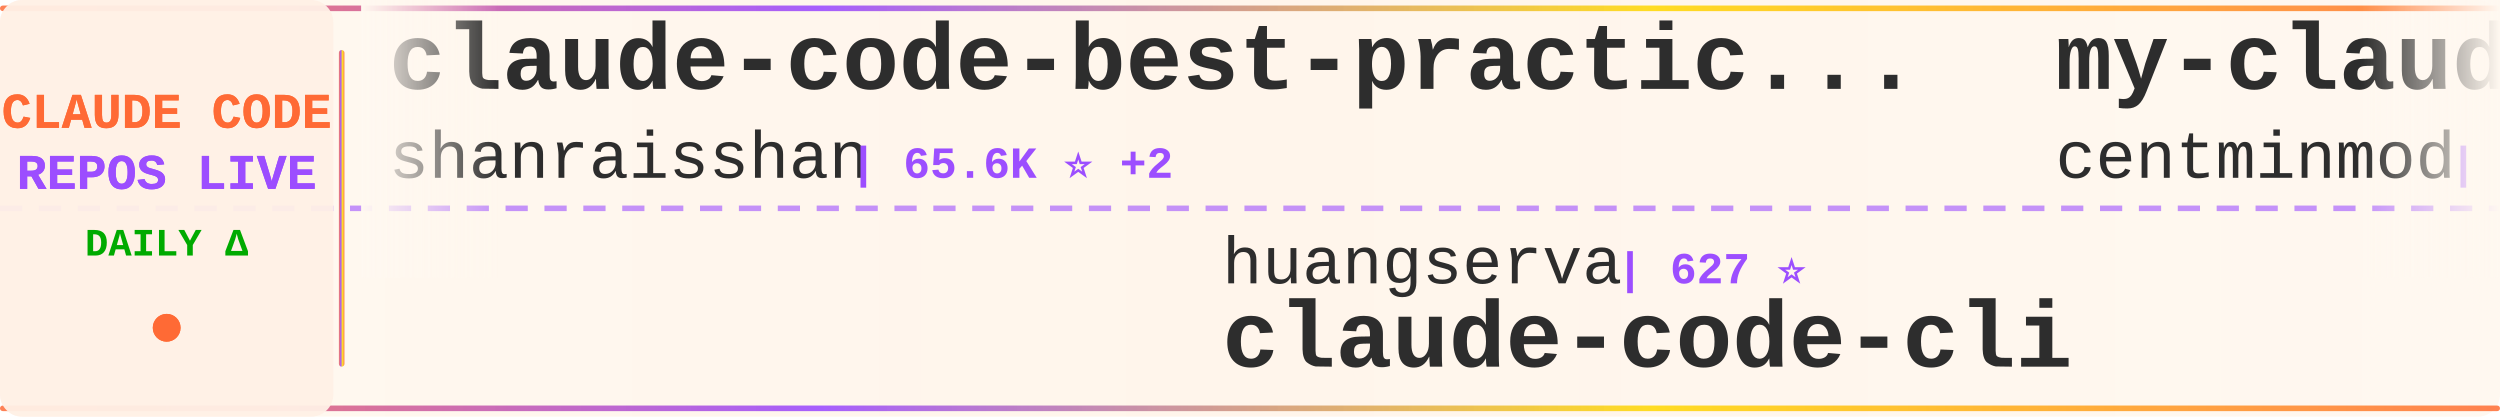
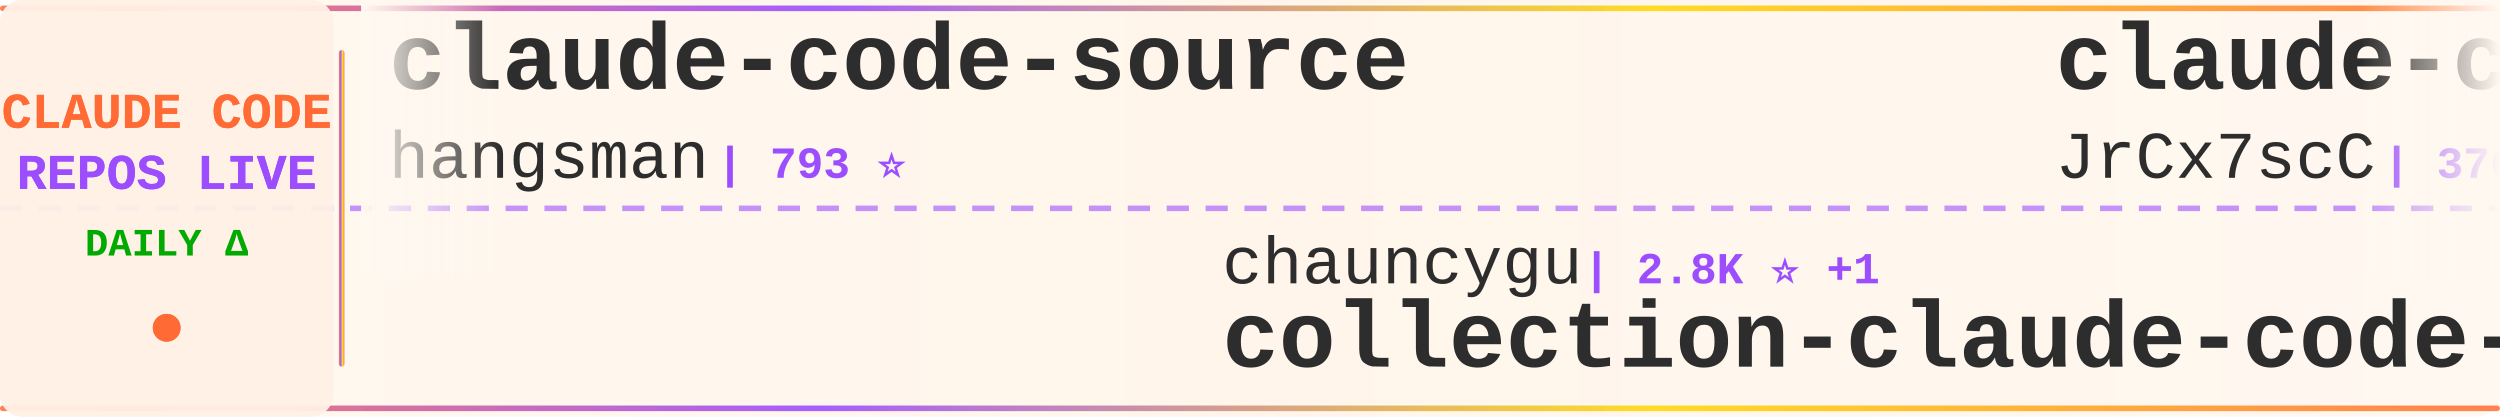
<svg xmlns="http://www.w3.org/2000/svg" width="900" height="150">
  <defs>
    <linearGradient id="tickerBg" x1="0%" y1="0%" x2="100%" y2="0%">
      <stop offset="0%" style="stop-color:#fff8f0;stop-opacity:0.98" />
      <stop offset="50%" style="stop-color:#fff5eb;stop-opacity:1" />
      <stop offset="100%" style="stop-color:#fff8f0;stop-opacity:0.98" />
    </linearGradient>
    <linearGradient id="borderGrad" x1="0%" y1="0%" x2="100%" y2="0%">
      <stop offset="0%" style="stop-color:#FF6B35;stop-opacity:0.85">
        <animate attributeName="stop-opacity" values="0.85;1;0.85" dur="2s" repeatCount="indefinite" />
      </stop>
      <stop offset="33%" style="stop-color:#9C4EFF;stop-opacity:0.9">
        <animate attributeName="stop-opacity" values="0.9;1;0.9" dur="2.2s" repeatCount="indefinite" />
      </stop>
      <stop offset="66%" style="stop-color:#FFD700;stop-opacity:0.85">
        <animate attributeName="stop-opacity" values="0.85;1;0.85" dur="1.8s" repeatCount="indefinite" />
      </stop>
      <stop offset="100%" style="stop-color:#FF6B35;stop-opacity:0.85">
        <animate attributeName="stop-opacity" values="0.85;1;0.85" dur="2s" repeatCount="indefinite" />
      </stop>
    </linearGradient>
    <filter id="textGlow">
      <feGaussianBlur stdDeviation="0.15" result="coloredBlur" />
      <feMerge>
        <feMergeNode in="coloredBlur" />
        <feMergeNode in="SourceGraphic" />
      </feMerge>
    </filter>
    <filter id="metricGlow">
      <feGaussianBlur stdDeviation="0.2" result="coloredBlur" />
      <feMerge>
        <feMergeNode in="coloredBlur" />
        <feMergeNode in="SourceGraphic" />
      </feMerge>
    </filter>
    <linearGradient id="leftFade" x1="0%" y1="0%" x2="100%" y2="0%">
      <stop offset="0%" style="stop-color:#fff8f0;stop-opacity:1" />
      <stop offset="100%" style="stop-color:#fff8f0;stop-opacity:0" />
    </linearGradient>
    <linearGradient id="rightFade" x1="0%" y1="0%" x2="100%" y2="0%">
      <stop offset="0%" style="stop-color:#fff8f0;stop-opacity:0" />
      <stop offset="100%" style="stop-color:#fff8f0;stop-opacity:1" />
    </linearGradient>
  </defs>
  <rect width="900" height="150" fill="url(#tickerBg)" rx="8" />
  <rect x="0" y="2" width="900" height="2" fill="url(#borderGrad)" rx="1" />
  <rect x="0" y="146" width="900" height="2" fill="url(#borderGrad)" rx="1" />
  <line x1="0" y1="75" x2="900" y2="75" stroke="#9C4EFF" stroke-width="2" stroke-dasharray="8 6" opacity="0.6" />
  <rect x="0" y="0" width="120" height="150" fill="#fff0e6" opacity="0.95" rx="8" />
  <text x="60" y="46" font-family="'Courier New', monospace" font-size="18" font-weight="bold" fill="#FF6B35" text-anchor="middle" filter="url(#textGlow)">
    CLAUDE CODE
  </text>
  <text x="60" y="68" font-family="'Courier New', monospace" font-size="18" font-weight="bold" fill="#9C4EFF" text-anchor="middle" filter="url(#textGlow)">
    REPOS LIVE
  </text>
  <text x="60" y="92" font-family="'Courier New', monospace" font-size="14" font-weight="bold" fill="#00aa00" text-anchor="middle">
    DAILY Δ
  </text>
  <circle cx="60" cy="118" r="5" fill="#FF6B35" filter="url(#metricGlow)">
    <animate attributeName="r" values="4;6;4" dur="1.5s" repeatCount="indefinite" />
    <animate attributeName="opacity" values="0.6;1;0.6" dur="1.5s" repeatCount="indefinite" />
  </circle>
  <rect x="122" y="18" width="2" height="114" fill="url(#borderGrad)" rx="1" />
  <clipPath id="tickerClip">
    <rect x="130" y="0" width="770" height="150" />
  </clipPath>
  <g clip-path="url(#tickerClip)">
    <g id="tickerItems">
      <animateTransform attributeName="transform" attributeType="XML" type="translate" from="0 0" to="-3000 0" dur="54s" repeatCount="indefinite" />
      <g transform="translate(0, 0)">
-         <text x="140" y="32" font-family="'Courier New', monospace" font-size="34" font-weight="bold" fill="#2d2d2d">claude-code-best-practic...</text>
-         <text x="140" y="64" font-family="'Courier New', monospace" font-size="24" font-weight="normal" fill="#2d2d2d" opacity="1.0">shanraisshan</text>
-         <text x="306" y="64" font-family="'Courier New', monospace" font-size="16" font-weight="bold" fill="#9C4EFF"> | 65.6K ⭐ +2</text>
+         <text x="140" y="32" font-family="'Courier New', monospace" font-size="34" font-weight="bold" fill="#2d2d2d">claude-code-source</text>
+         <text x="140" y="64" font-family="'Courier New', monospace" font-size="24" font-weight="normal" fill="#2d2d2d" opacity="1.0">hangsman</text>
+         <text x="258" y="64" font-family="'Courier New', monospace" font-size="16" font-weight="bold" fill="#9C4EFF"> | 793 ⭐</text>
      </g>
      <g transform="translate(300, 0)">
-         <text x="140" y="102" font-family="'Courier New', monospace" font-size="24" font-weight="normal" fill="#2d2d2d" opacity="1.0">huangserva</text>
-         <text x="282" y="102" font-family="'Courier New', monospace" font-size="16" font-weight="bold" fill="#9C4EFF"> | 627 ⭐</text>
-         <text x="140" y="132" font-family="'Courier New', monospace" font-size="34" font-weight="bold" fill="#2d2d2d">claude-code-cli</text>
+         <text x="140" y="102" font-family="'Courier New', monospace" font-size="24" font-weight="normal" fill="#2d2d2d" opacity="1.0">chauncygu</text>
+         <text x="270" y="102" font-family="'Courier New', monospace" font-size="16" font-weight="bold" fill="#9C4EFF"> | 2.8K ⭐ +1</text>
+         <text x="140" y="132" font-family="'Courier New', monospace" font-size="34" font-weight="bold" fill="#2d2d2d">collection-claude-code-s...</text>
      </g>
      <g transform="translate(600, 0)">
-         <text x="140" y="32" font-family="'Courier New', monospace" font-size="34" font-weight="bold" fill="#2d2d2d">my-claude-code-setup</text>
-         <text x="140" y="64" font-family="'Courier New', monospace" font-size="24" font-weight="normal" fill="#2d2d2d" opacity="1.0">centminmod</text>
-         <text x="282" y="64" font-family="'Courier New', monospace" font-size="16" font-weight="bold" fill="#9C4EFF"> | 2.6K ⭐ +1</text>
+         <text x="140" y="32" font-family="'Courier New', monospace" font-size="34" font-weight="bold" fill="#2d2d2d">claude-code-source</text>
+         <text x="140" y="64" font-family="'Courier New', monospace" font-size="24" font-weight="normal" fill="#2d2d2d" opacity="1.0">JrCx7scC</text>
+         <text x="258" y="64" font-family="'Courier New', monospace" font-size="16" font-weight="bold" fill="#9C4EFF"> | 376 ⭐</text>
      </g>
      <g transform="translate(900, 0)">
-         <text x="140" y="102" font-family="'Courier New', monospace" font-size="24" font-weight="normal" fill="#2d2d2d" opacity="1.0">Alishahryar1</text>
-         <text x="306" y="102" font-family="'Courier New', monospace" font-size="16" font-weight="bold" fill="#9C4EFF"> | 53.4K ⭐ +20</text>
-         <text x="140" y="132" font-family="'Courier New', monospace" font-size="34" font-weight="bold" fill="#2d2d2d">free-claude-code</text>
+         <text x="140" y="102" font-family="'Courier New', monospace" font-size="24" font-weight="normal" fill="#2d2d2d" opacity="1.0">ChinaSiro</text>
+         <text x="270" y="102" font-family="'Courier New', monospace" font-size="16" font-weight="bold" fill="#9C4EFF"> | 9.7K ⭐</text>
+         <text x="140" y="132" font-family="'Courier New', monospace" font-size="34" font-weight="bold" fill="#2d2d2d">claude-code-sourcemap</text>
      </g>
      <g transform="translate(1200, 0)">
-         <text x="140" y="32" font-family="'Courier New', monospace" font-size="34" font-weight="bold" fill="#2d2d2d">claude-code-router</text>
-         <text x="140" y="64" font-family="'Courier New', monospace" font-size="24" font-weight="normal" fill="#2d2d2d" opacity="1.0">musistudio</text>
-         <text x="282" y="64" font-family="'Courier New', monospace" font-size="16" font-weight="bold" fill="#9C4EFF"> | 37.1K ⭐ -1</text>
+         <text x="140" y="32" font-family="'Courier New', monospace" font-size="34" font-weight="bold" fill="#2d2d2d">claude-code-settings</text>
+         <text x="140" y="64" font-family="'Courier New', monospace" font-size="24" font-weight="normal" fill="#2d2d2d" opacity="1.0">feiskyer</text>
+         <text x="258" y="64" font-family="'Courier New', monospace" font-size="16" font-weight="bold" fill="#9C4EFF"> | 1.6K ⭐</text>
      </g>
      <g transform="translate(1500, 0)">
-         <text x="140" y="102" font-family="'Courier New', monospace" font-size="24" font-weight="normal" fill="#2d2d2d" opacity="1.0">Windy3f3f3f3f</text>
-         <text x="318" y="102" font-family="'Courier New', monospace" font-size="16" font-weight="bold" fill="#9C4EFF"> | 2.6K ⭐</text>
-         <text x="140" y="132" font-family="'Courier New', monospace" font-size="34" font-weight="bold" fill="#2d2d2d">claude-code-from-scratch</text>
+         <text x="140" y="102" font-family="'Courier New', monospace" font-size="24" font-weight="normal" fill="#2d2d2d" opacity="1.0">OrcaWhisper</text>
+         <text x="294" y="102" font-family="'Courier New', monospace" font-size="16" font-weight="bold" fill="#9C4EFF"> | 94 ⭐</text>
+         <text x="140" y="132" font-family="'Courier New', monospace" font-size="34" font-weight="bold" fill="#2d2d2d">Claude-Code</text>
      </g>
      <g transform="translate(1800, 0)">
-         <text x="140" y="32" font-family="'Courier New', monospace" font-size="34" font-weight="bold" fill="#2d2d2d">claude-code-rust</text>
-         <text x="140" y="64" font-family="'Courier New', monospace" font-size="24" font-weight="normal" fill="#2d2d2d" opacity="1.0">lorryjovens-hub</text>
-         <text x="342" y="64" font-family="'Courier New', monospace" font-size="16" font-weight="bold" fill="#9C4EFF"> | 1.7K ⭐</text>
+         <text x="140" y="32" font-family="'Courier New', monospace" font-size="34" font-weight="bold" fill="#2d2d2d">Auto-claude-code-researc...</text>
+         <text x="140" y="64" font-family="'Courier New', monospace" font-size="24" font-weight="normal" fill="#2d2d2d" opacity="1.0">wanshuiyin</text>
+         <text x="282" y="64" font-family="'Courier New', monospace" font-size="16" font-weight="bold" fill="#9C4EFF"> | 15.8K ⭐ +5</text>
      </g>
      <g transform="translate(2100, 0)">
-         <text x="140" y="102" font-family="'Courier New', monospace" font-size="24" font-weight="normal" fill="#2d2d2d" opacity="1.0">ding113</text>
-         <text x="246" y="102" font-family="'Courier New', monospace" font-size="16" font-weight="bold" fill="#9C4EFF"> | 3.4K ⭐</text>
-         <text x="140" y="132" font-family="'Courier New', monospace" font-size="34" font-weight="bold" fill="#2d2d2d">claude-code-hub</text>
+         <text x="140" y="102" font-family="'Courier New', monospace" font-size="24" font-weight="normal" fill="#2d2d2d" opacity="1.0">disler</text>
+         <text x="234" y="102" font-family="'Courier New', monospace" font-size="16" font-weight="bold" fill="#9C4EFF"> | 3.9K ⭐</text>
+         <text x="140" y="132" font-family="'Courier New', monospace" font-size="34" font-weight="bold" fill="#2d2d2d">claude-code-hooks-master...</text>
      </g>
      <g transform="translate(2400, 0)">
-         <text x="140" y="32" font-family="'Courier New', monospace" font-size="34" font-weight="bold" fill="#2d2d2d">claude-code-source-code</text>
-         <text x="140" y="64" font-family="'Courier New', monospace" font-size="24" font-weight="normal" fill="#2d2d2d" opacity="1.0">777genius</text>
-         <text x="270" y="64" font-family="'Courier New', monospace" font-size="16" font-weight="bold" fill="#9C4EFF"> | 930 ⭐</text>
+         <text x="140" y="32" font-family="'Courier New', monospace" font-size="34" font-weight="bold" fill="#2d2d2d">claude-code-my-workflow</text>
+         <text x="140" y="64" font-family="'Courier New', monospace" font-size="24" font-weight="normal" fill="#2d2d2d" opacity="1.0">pedrohcgs</text>
+         <text x="270" y="64" font-family="'Courier New', monospace" font-size="16" font-weight="bold" fill="#9C4EFF"> | 1.6K ⭐ +1</text>
      </g>
      <g transform="translate(2700, 0)">
-         <text x="140" y="102" font-family="'Courier New', monospace" font-size="24" font-weight="normal" fill="#2d2d2d" opacity="1.0">zstmfhy</text>
-         <text x="246" y="102" font-family="'Courier New', monospace" font-size="16" font-weight="bold" fill="#9C4EFF"> | 189 ⭐</text>
-         <text x="140" y="132" font-family="'Courier New', monospace" font-size="34" font-weight="bold" fill="#2d2d2d">Claude-code</text>
+         <text x="140" y="102" font-family="'Courier New', monospace" font-size="24" font-weight="normal" fill="#2d2d2d" opacity="1.0">Chachamaru127</text>
+         <text x="318" y="102" font-family="'Courier New', monospace" font-size="16" font-weight="bold" fill="#9C4EFF"> | 3.1K ⭐</text>
+         <text x="140" y="132" font-family="'Courier New', monospace" font-size="34" font-weight="bold" fill="#2d2d2d">claude-code-harness</text>
      </g>
      <g transform="translate(3000, 0)">
-         <text x="140" y="32" font-family="'Courier New', monospace" font-size="34" font-weight="bold" fill="#2d2d2d">claude-code-best-practic...</text>
-         <text x="140" y="64" font-family="'Courier New', monospace" font-size="24" font-weight="normal" fill="#2d2d2d" opacity="1.0">shanraisshan</text>
-         <text x="306" y="64" font-family="'Courier New', monospace" font-size="16" font-weight="bold" fill="#9C4EFF"> | 65.6K ⭐ +2</text>
+         <text x="140" y="32" font-family="'Courier New', monospace" font-size="34" font-weight="bold" fill="#2d2d2d">claude-code-source</text>
+         <text x="140" y="64" font-family="'Courier New', monospace" font-size="24" font-weight="normal" fill="#2d2d2d" opacity="1.0">hangsman</text>
+         <text x="258" y="64" font-family="'Courier New', monospace" font-size="16" font-weight="bold" fill="#9C4EFF"> | 793 ⭐</text>
      </g>
      <g transform="translate(3300, 0)">
-         <text x="140" y="102" font-family="'Courier New', monospace" font-size="24" font-weight="normal" fill="#2d2d2d" opacity="1.0">huangserva</text>
-         <text x="282" y="102" font-family="'Courier New', monospace" font-size="16" font-weight="bold" fill="#9C4EFF"> | 627 ⭐</text>
-         <text x="140" y="132" font-family="'Courier New', monospace" font-size="34" font-weight="bold" fill="#2d2d2d">claude-code-cli</text>
+         <text x="140" y="102" font-family="'Courier New', monospace" font-size="24" font-weight="normal" fill="#2d2d2d" opacity="1.0">chauncygu</text>
+         <text x="270" y="102" font-family="'Courier New', monospace" font-size="16" font-weight="bold" fill="#9C4EFF"> | 2.8K ⭐ +1</text>
+         <text x="140" y="132" font-family="'Courier New', monospace" font-size="34" font-weight="bold" fill="#2d2d2d">collection-claude-code-s...</text>
      </g>
      <g transform="translate(3600, 0)">
-         <text x="140" y="32" font-family="'Courier New', monospace" font-size="34" font-weight="bold" fill="#2d2d2d">my-claude-code-setup</text>
-         <text x="140" y="64" font-family="'Courier New', monospace" font-size="24" font-weight="normal" fill="#2d2d2d" opacity="1.0">centminmod</text>
-         <text x="282" y="64" font-family="'Courier New', monospace" font-size="16" font-weight="bold" fill="#9C4EFF"> | 2.6K ⭐ +1</text>
+         <text x="140" y="32" font-family="'Courier New', monospace" font-size="34" font-weight="bold" fill="#2d2d2d">claude-code-source</text>
+         <text x="140" y="64" font-family="'Courier New', monospace" font-size="24" font-weight="normal" fill="#2d2d2d" opacity="1.0">JrCx7scC</text>
+         <text x="258" y="64" font-family="'Courier New', monospace" font-size="16" font-weight="bold" fill="#9C4EFF"> | 376 ⭐</text>
      </g>
      <g transform="translate(3900, 0)">
-         <text x="140" y="102" font-family="'Courier New', monospace" font-size="24" font-weight="normal" fill="#2d2d2d" opacity="1.0">Alishahryar1</text>
-         <text x="306" y="102" font-family="'Courier New', monospace" font-size="16" font-weight="bold" fill="#9C4EFF"> | 53.4K ⭐ +20</text>
-         <text x="140" y="132" font-family="'Courier New', monospace" font-size="34" font-weight="bold" fill="#2d2d2d">free-claude-code</text>
+         <text x="140" y="102" font-family="'Courier New', monospace" font-size="24" font-weight="normal" fill="#2d2d2d" opacity="1.0">ChinaSiro</text>
+         <text x="270" y="102" font-family="'Courier New', monospace" font-size="16" font-weight="bold" fill="#9C4EFF"> | 9.7K ⭐</text>
+         <text x="140" y="132" font-family="'Courier New', monospace" font-size="34" font-weight="bold" fill="#2d2d2d">claude-code-sourcemap</text>
      </g>
    </g>
  </g>
  <rect x="130" y="0" width="50" height="100" fill="url(#leftFade)" />
  <rect x="850" y="0" width="50" height="100" fill="url(#rightFade)" />
</svg>
